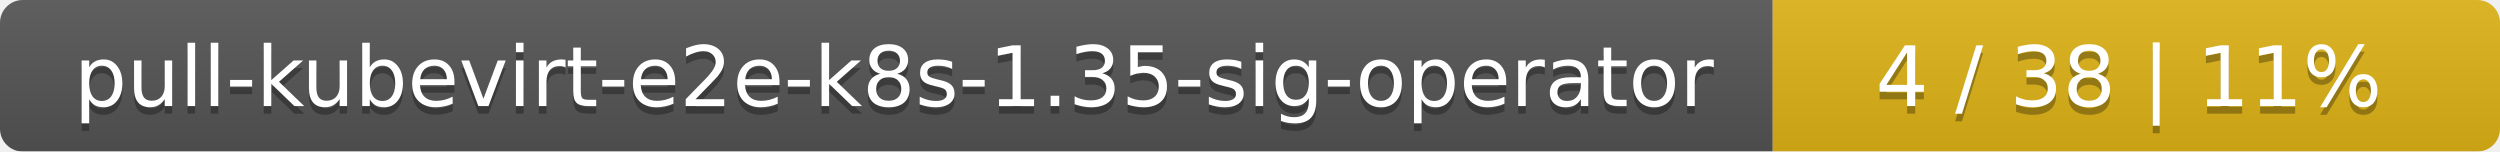
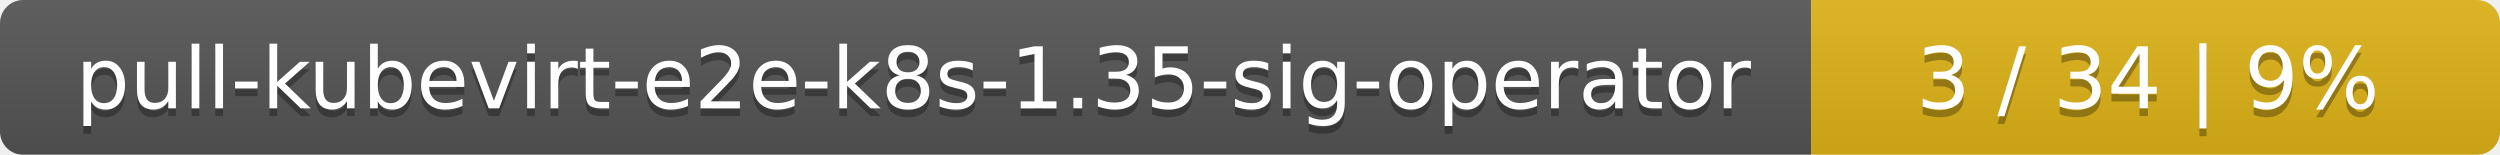
- <svg xmlns="http://www.w3.org/2000/svg" width="330" height="20">
+ <svg xmlns="http://www.w3.org/2000/svg" width="323" height="20">
  <linearGradient id="smooth" x2="0" y2="100%">
    <stop offset="0" stop-color="#bbb" stop-opacity=".1" />
    <stop offset="1" stop-opacity=".1" />
  </linearGradient>
  <mask id="round">
-     <rect width="330" height="20" rx="3" fill="#fff" />
+     <rect width="323" height="20" rx="3" fill="#fff" />
  </mask>
  <g mask="url(#round)">
    <rect width="234" height="20" fill="#555" />
-     <rect x="234" width="96" height="20" fill="#dfb317" />
-     <rect width="330" height="20" fill="url(#smooth)" />
+     <rect x="234" width="89" height="20" fill="#dfb317" />
+     <rect width="323" height="20" fill="url(#smooth)" />
  </g>
  <g fill="#fff" text-anchor="middle" font-family="DejaVu Sans,Verdana,Geneva,sans-serif" font-size="11">
    <text x="118" y="15" fill="#010101" fill-opacity=".3">pull-kubevirt-e2e-k8s-1.35-sig-operator</text>
    <text x="118" y="14">pull-kubevirt-e2e-k8s-1.35-sig-operator</text>
-     <text x="281" y="15" fill="#010101" fill-opacity=".3">4 / 38    |    11%</text>
-     <text x="281" y="14">4 / 38    |    11%</text>
+     <text x="277.5" y="15" fill="#010101" fill-opacity=".3">3 / 34    |    9%</text>
+     <text x="277.5" y="14">3 / 34    |    9%</text>
  </g>
</svg>
